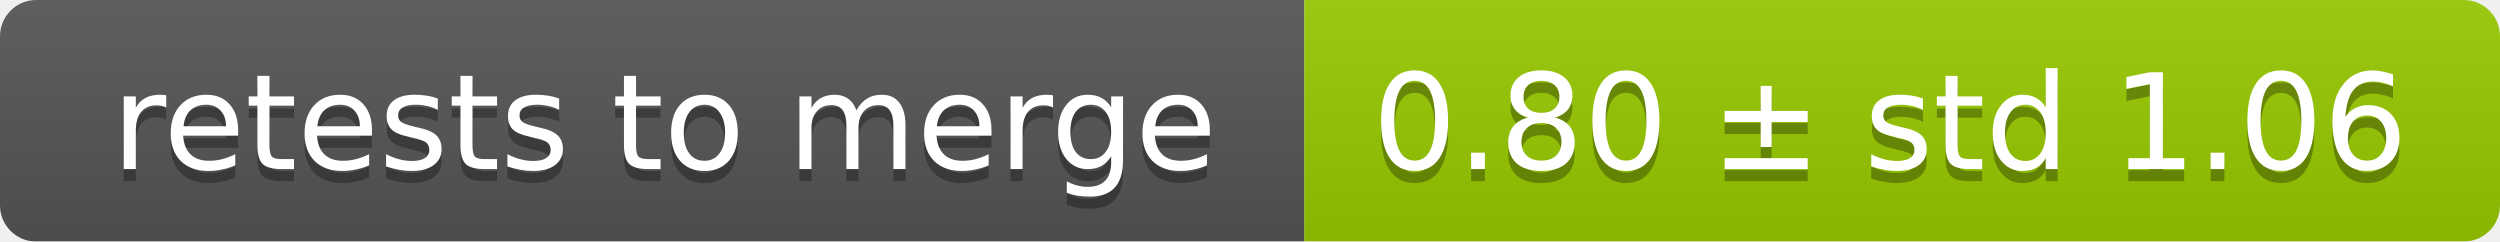
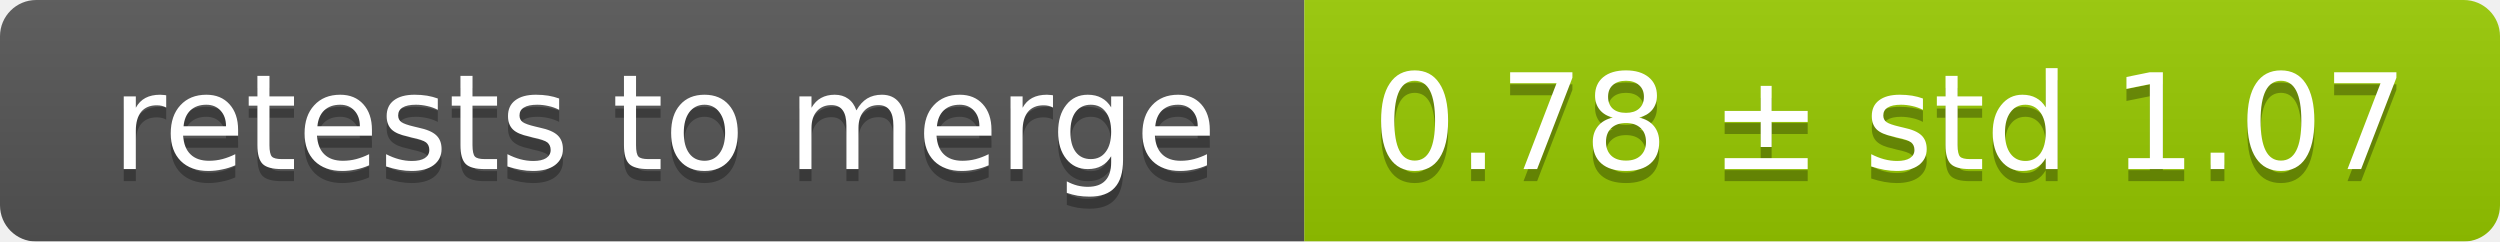
<svg xmlns="http://www.w3.org/2000/svg" width="207" height="20">
  <linearGradient id="smooth" x2="0" y2="100%">
    <stop offset="0" stop-color="#bbb" stop-opacity=".1" />
    <stop offset="1" stop-opacity=".1" />
  </linearGradient>
  <mask id="round">
    <rect width="207" height="20" rx="3" fill="#fff" />
  </mask>
  <g mask="url(#round)">
    <rect width="108" height="20" fill="#555" />
    <rect x="108" width="99" height="20" fill="#97ca00" />
    <rect width="207" height="20" fill="url(#smooth)" />
  </g>
  <g fill="#fff" text-anchor="middle" font-family="DejaVu Sans,Verdana,Geneva,sans-serif" font-size="11">
    <text x="55" y="15" fill="#010101" fill-opacity=".3">retests to merge</text>
    <text x="55" y="14">retests to merge</text>
-     <text x="156.5" y="15" fill="#010101" fill-opacity=".3">0.80 ± std 1.06</text>
-     <text x="156.5" y="14">0.80 ± std 1.06</text>
+     <text x="156.5" y="15" fill="#010101" fill-opacity=".3">0.78 ± std 1.07</text>
+     <text x="156.5" y="14">0.78 ± std 1.07</text>
  </g>
</svg>
